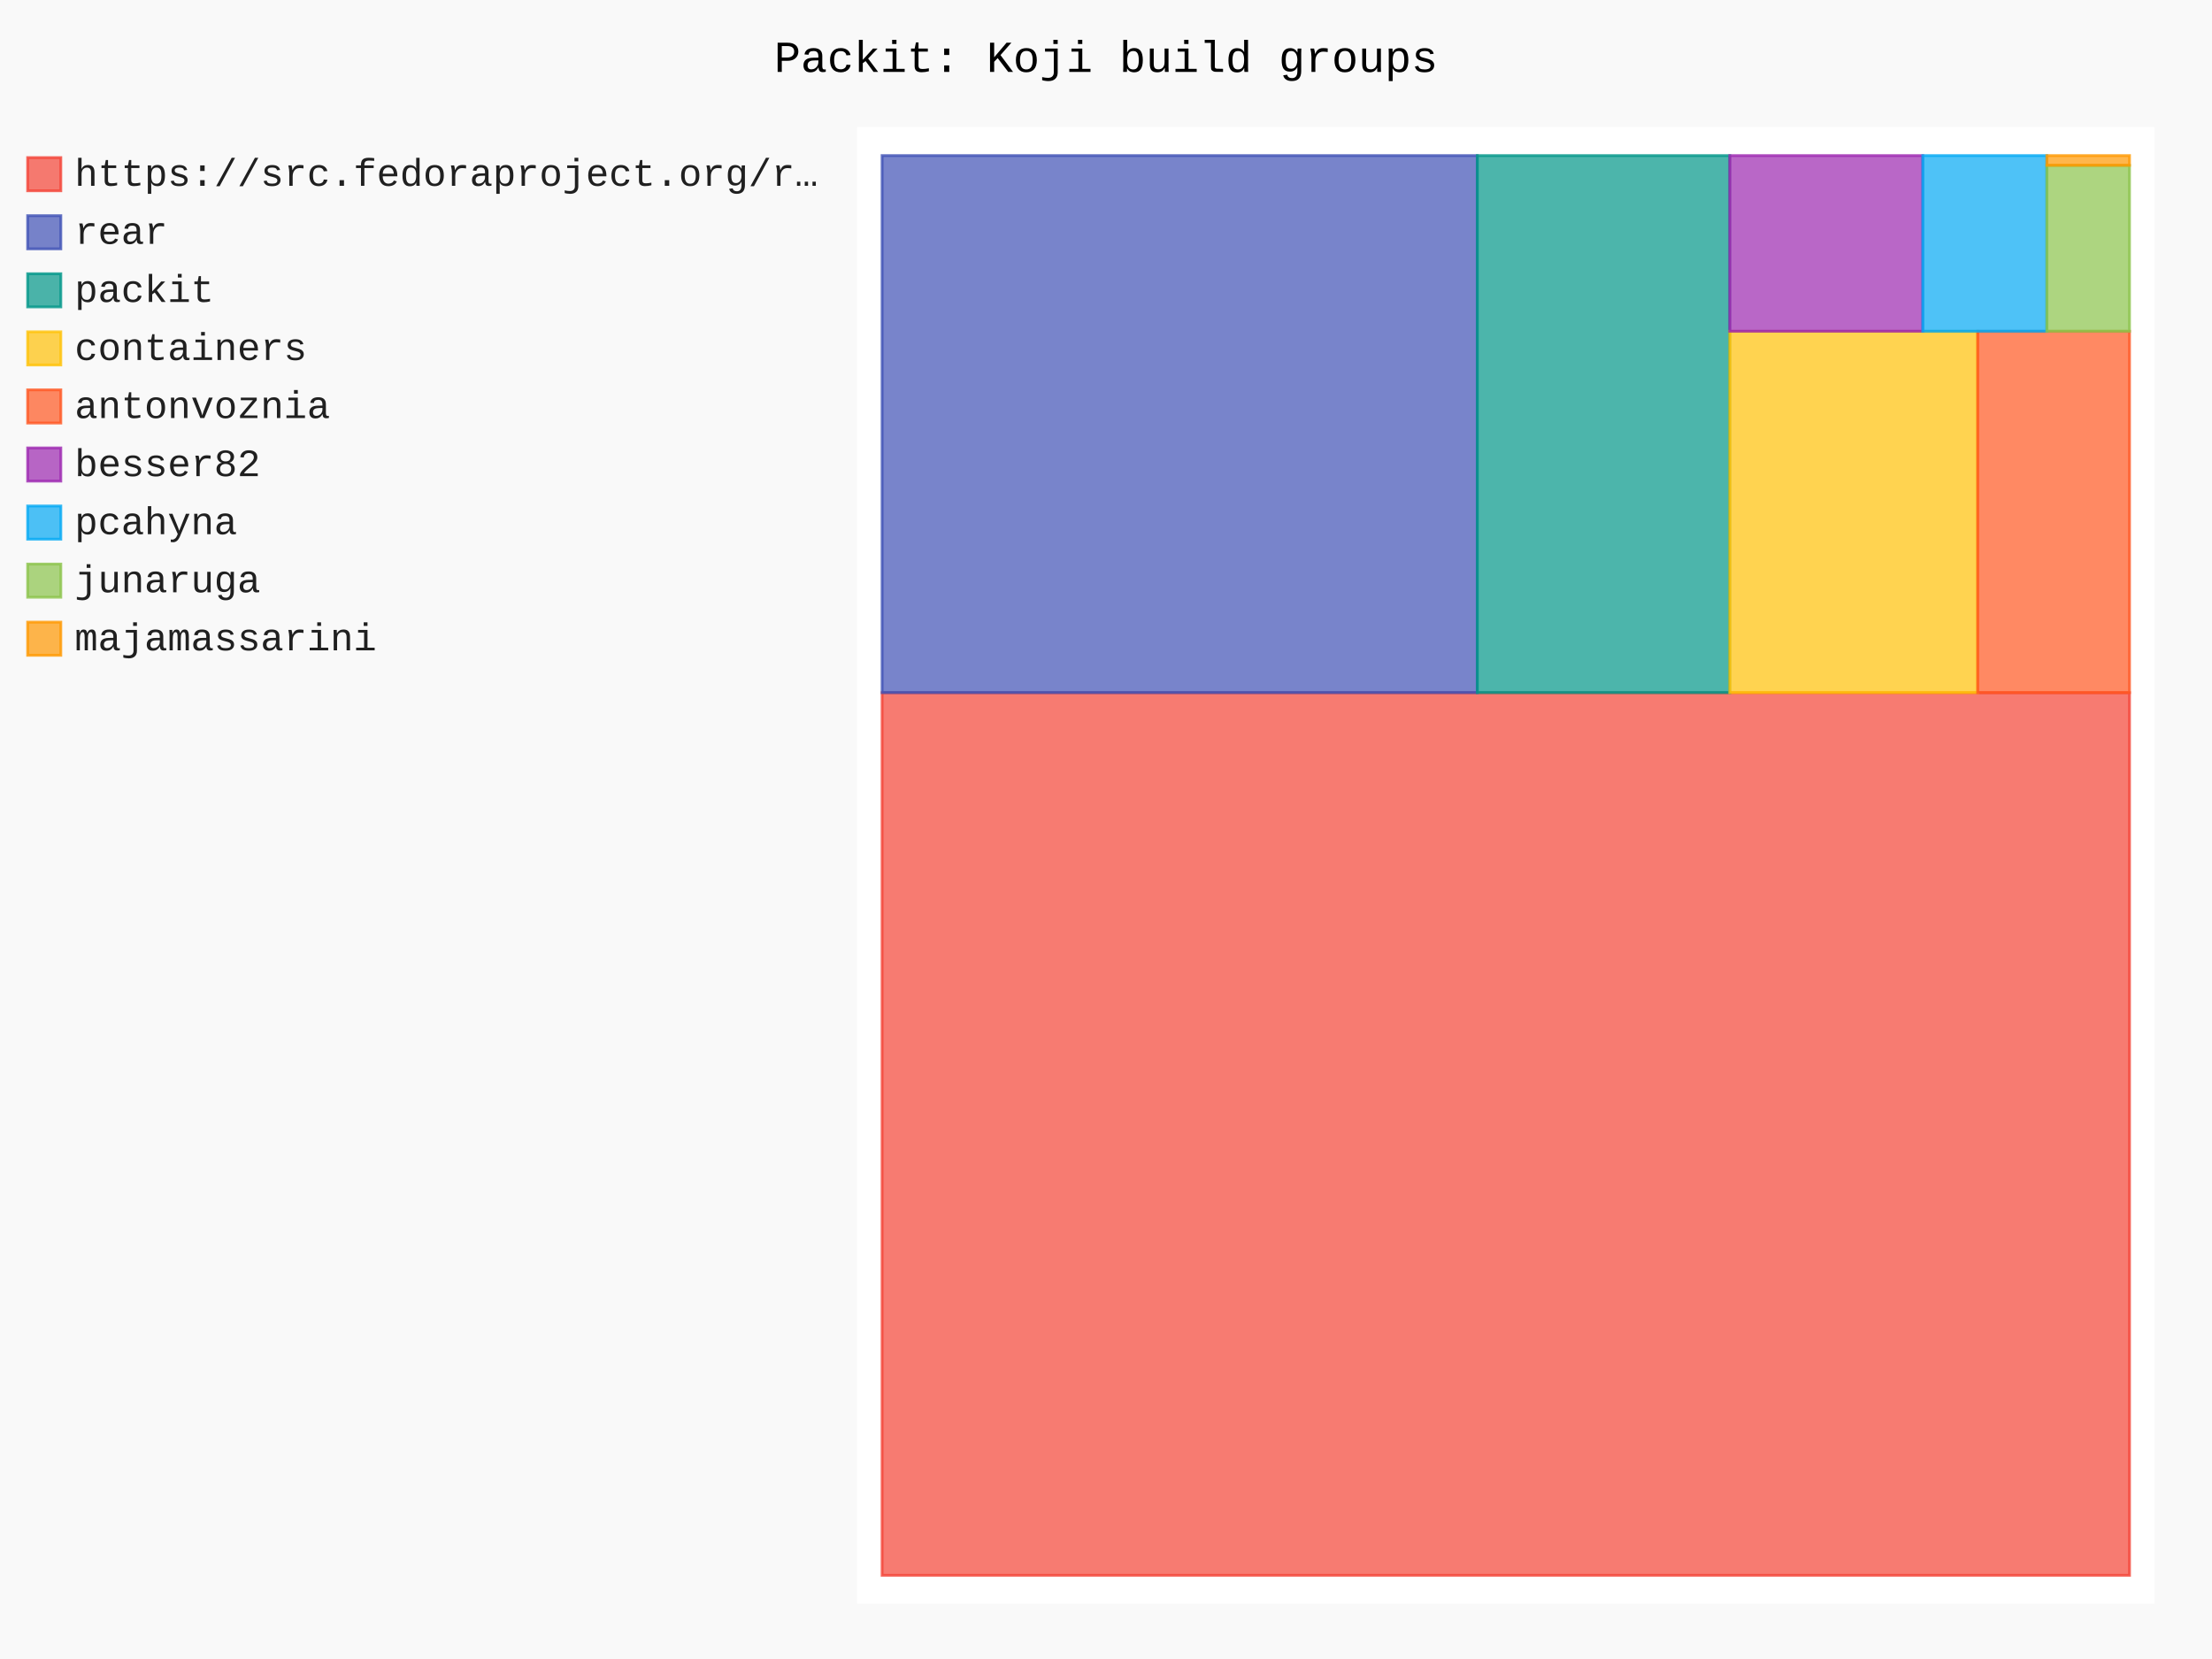
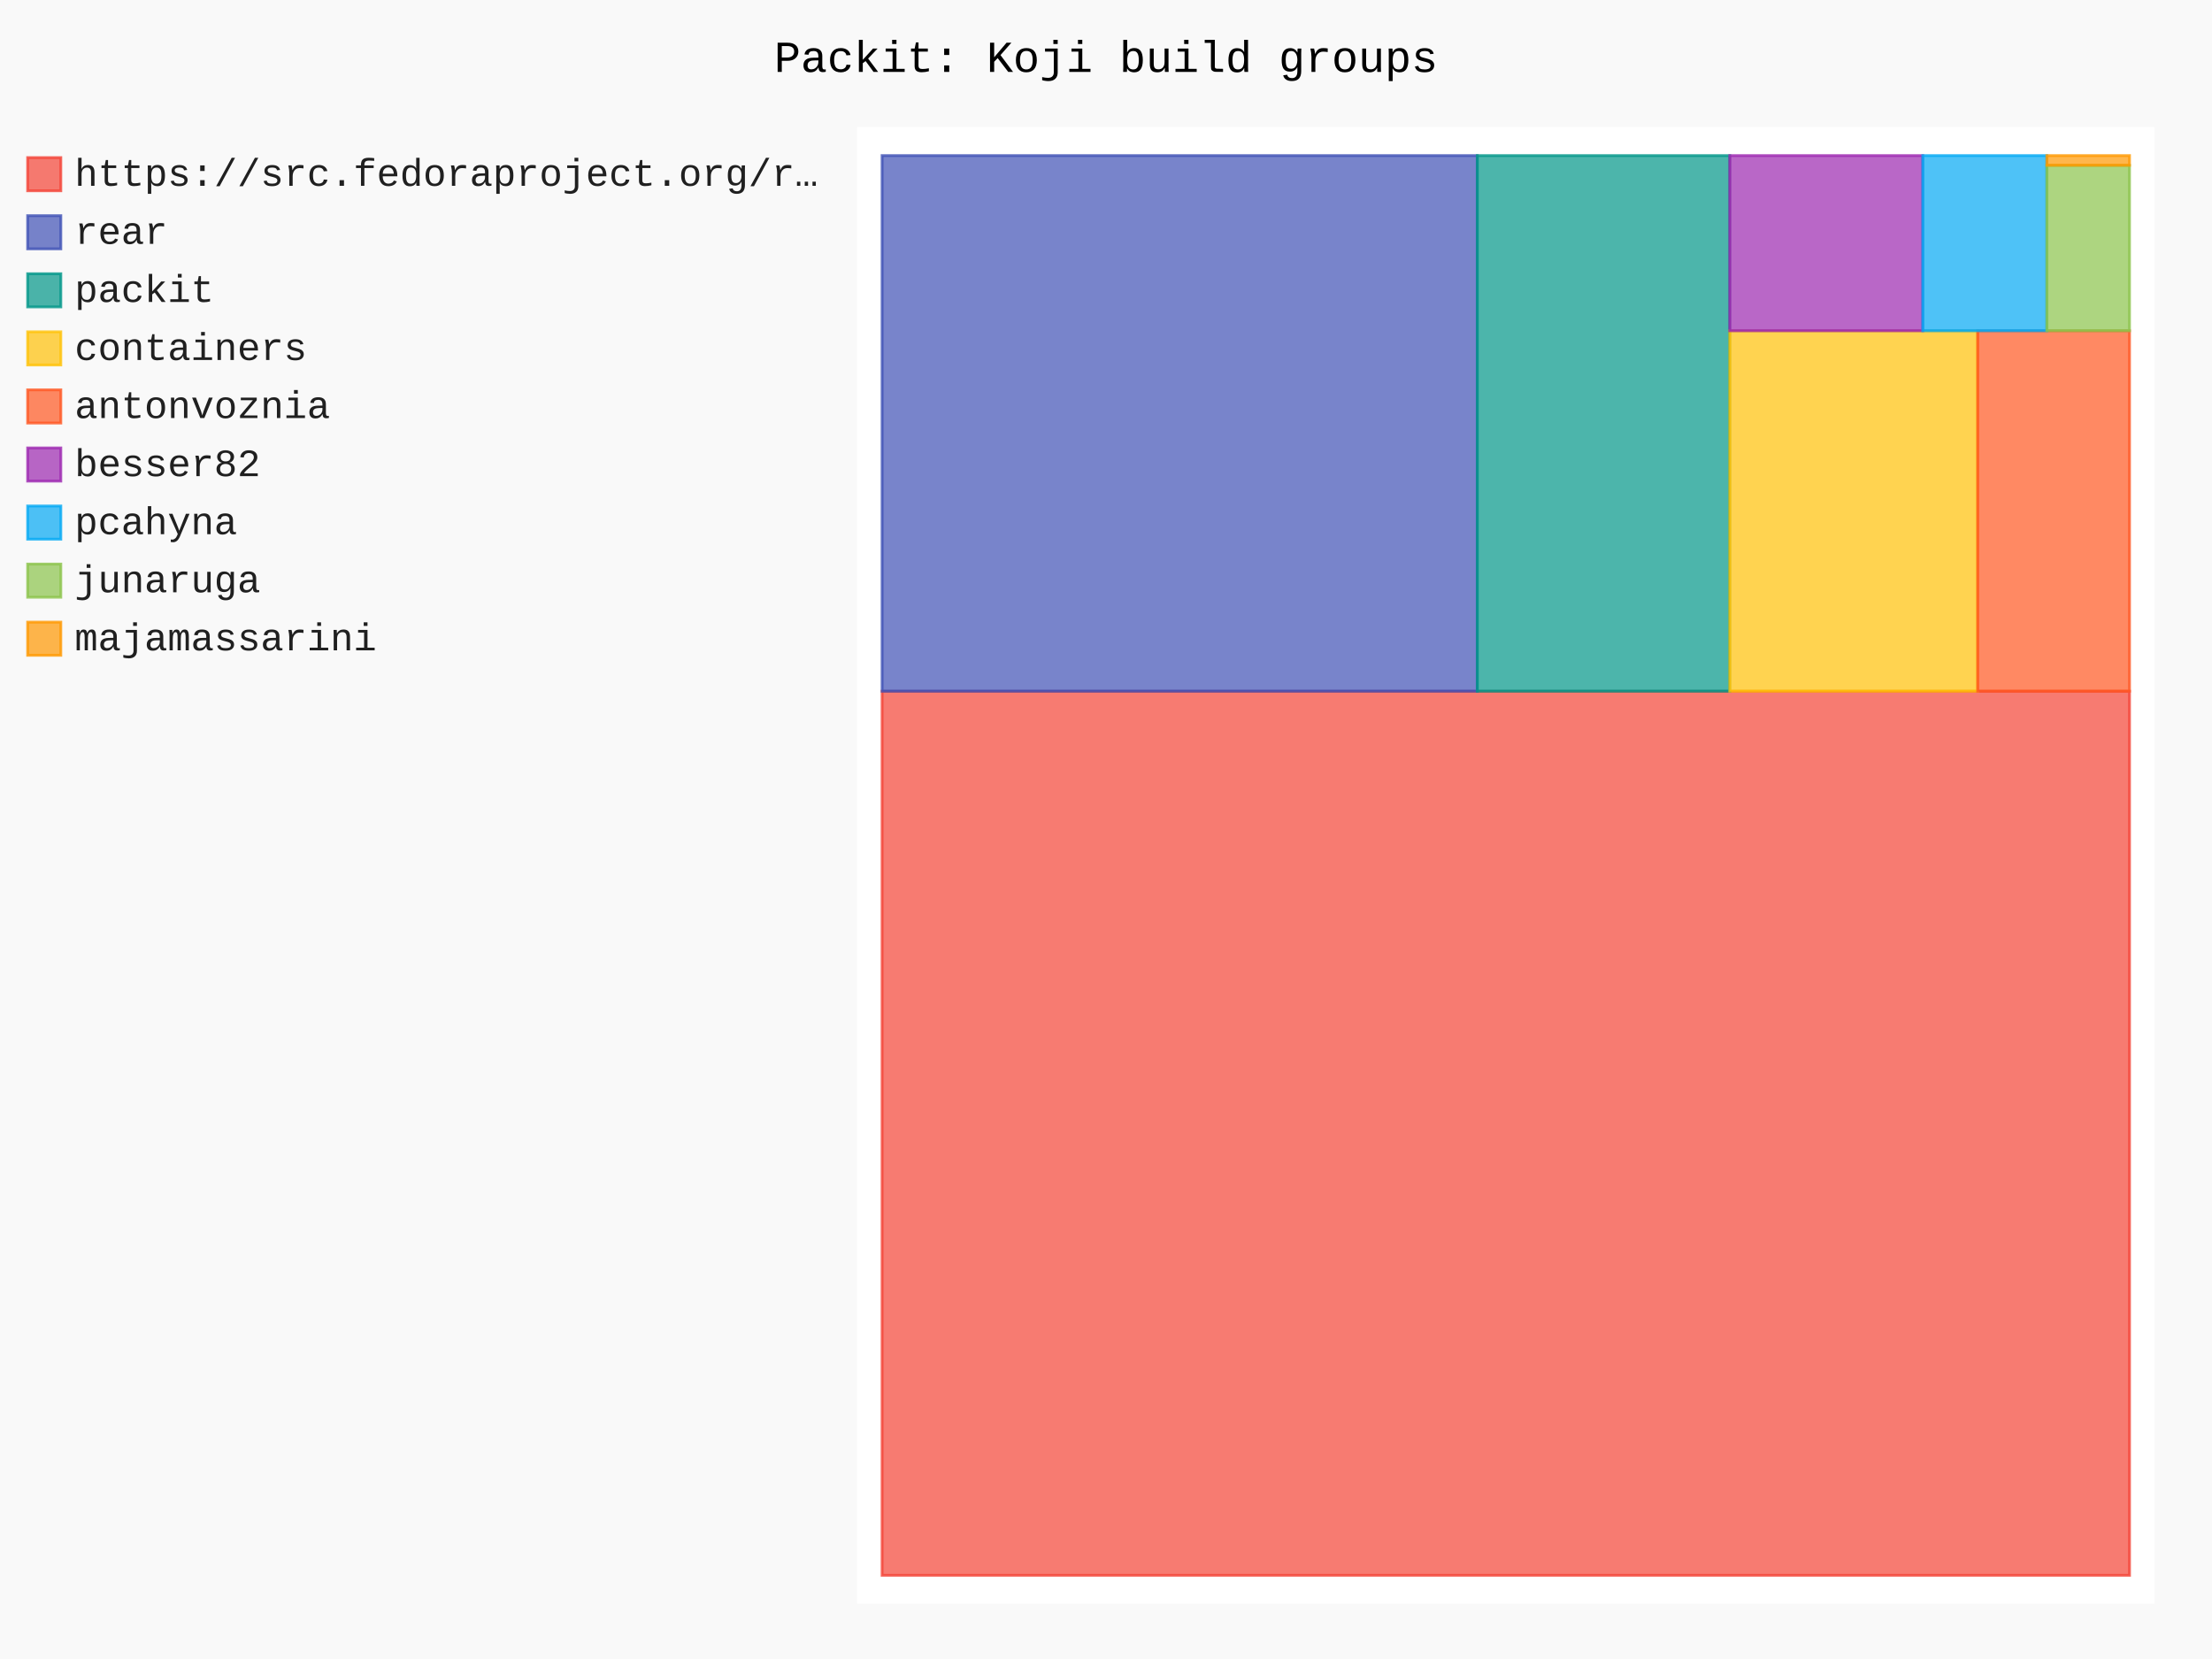
- <svg xmlns="http://www.w3.org/2000/svg" id="chart-3b444992-b04d-431f-82c1-36210cb28309" class="pygal-chart" viewBox="0 0 800 600">
+ <svg xmlns="http://www.w3.org/2000/svg" id="chart-3077dcca-5b79-4520-8947-a4fc89b25bbb" class="pygal-chart" viewBox="0 0 800 600">
  <defs>
-     <style type="text/css">#chart-3b444992-b04d-431f-82c1-36210cb28309{-webkit-user-select:none;-webkit-font-smoothing:antialiased;font-family:Consolas,"Liberation Mono",Menlo,Courier,monospace}#chart-3b444992-b04d-431f-82c1-36210cb28309 .title{font-family:Consolas,"Liberation Mono",Menlo,Courier,monospace;font-size:16px}#chart-3b444992-b04d-431f-82c1-36210cb28309 .legends .legend text{font-family:Consolas,"Liberation Mono",Menlo,Courier,monospace;font-size:14px}#chart-3b444992-b04d-431f-82c1-36210cb28309 .axis text{font-family:Consolas,"Liberation Mono",Menlo,Courier,monospace;font-size:10px}#chart-3b444992-b04d-431f-82c1-36210cb28309 .axis text.major{font-family:Consolas,"Liberation Mono",Menlo,Courier,monospace;font-size:10px}#chart-3b444992-b04d-431f-82c1-36210cb28309 .text-overlay text.value{font-family:Consolas,"Liberation Mono",Menlo,Courier,monospace;font-size:16px}#chart-3b444992-b04d-431f-82c1-36210cb28309 .text-overlay text.label{font-family:Consolas,"Liberation Mono",Menlo,Courier,monospace;font-size:10px}#chart-3b444992-b04d-431f-82c1-36210cb28309 .tooltip{font-family:Consolas,"Liberation Mono",Menlo,Courier,monospace;font-size:14px}#chart-3b444992-b04d-431f-82c1-36210cb28309 text.no_data{font-family:Consolas,"Liberation Mono",Menlo,Courier,monospace;font-size:64px}
- #chart-3b444992-b04d-431f-82c1-36210cb28309{background-color:rgba(249,249,249,1)}#chart-3b444992-b04d-431f-82c1-36210cb28309 path,#chart-3b444992-b04d-431f-82c1-36210cb28309 line,#chart-3b444992-b04d-431f-82c1-36210cb28309 rect,#chart-3b444992-b04d-431f-82c1-36210cb28309 circle{-webkit-transition:150ms;-moz-transition:150ms;transition:150ms}#chart-3b444992-b04d-431f-82c1-36210cb28309 .graph &gt; .background{fill:rgba(249,249,249,1)}#chart-3b444992-b04d-431f-82c1-36210cb28309 .plot &gt; .background{fill:rgba(255,255,255,1)}#chart-3b444992-b04d-431f-82c1-36210cb28309 .graph{fill:rgba(0,0,0,.87)}#chart-3b444992-b04d-431f-82c1-36210cb28309 text.no_data{fill:rgba(0,0,0,1)}#chart-3b444992-b04d-431f-82c1-36210cb28309 .title{fill:rgba(0,0,0,1)}#chart-3b444992-b04d-431f-82c1-36210cb28309 .legends .legend text{fill:rgba(0,0,0,.87)}#chart-3b444992-b04d-431f-82c1-36210cb28309 .legends .legend:hover text{fill:rgba(0,0,0,1)}#chart-3b444992-b04d-431f-82c1-36210cb28309 .axis .line{stroke:rgba(0,0,0,1)}#chart-3b444992-b04d-431f-82c1-36210cb28309 .axis .guide.line{stroke:rgba(0,0,0,.54)}#chart-3b444992-b04d-431f-82c1-36210cb28309 .axis .major.line{stroke:rgba(0,0,0,.87)}#chart-3b444992-b04d-431f-82c1-36210cb28309 .axis text.major{fill:rgba(0,0,0,1)}#chart-3b444992-b04d-431f-82c1-36210cb28309 .axis.y .guides:hover .guide.line,#chart-3b444992-b04d-431f-82c1-36210cb28309 .line-graph .axis.x .guides:hover .guide.line,#chart-3b444992-b04d-431f-82c1-36210cb28309 .stackedline-graph .axis.x .guides:hover .guide.line,#chart-3b444992-b04d-431f-82c1-36210cb28309 .xy-graph .axis.x .guides:hover .guide.line{stroke:rgba(0,0,0,1)}#chart-3b444992-b04d-431f-82c1-36210cb28309 .axis .guides:hover text{fill:rgba(0,0,0,1)}#chart-3b444992-b04d-431f-82c1-36210cb28309 .reactive{fill-opacity:.7;stroke-opacity:.8;stroke-width:1}#chart-3b444992-b04d-431f-82c1-36210cb28309 .ci{stroke:rgba(0,0,0,.87)}#chart-3b444992-b04d-431f-82c1-36210cb28309 .reactive.active,#chart-3b444992-b04d-431f-82c1-36210cb28309 .active .reactive{fill-opacity:.8;stroke-opacity:.9;stroke-width:4}#chart-3b444992-b04d-431f-82c1-36210cb28309 .ci .reactive.active{stroke-width:1.5}#chart-3b444992-b04d-431f-82c1-36210cb28309 .series text{fill:rgba(0,0,0,1)}#chart-3b444992-b04d-431f-82c1-36210cb28309 .tooltip rect{fill:rgba(255,255,255,1);stroke:rgba(0,0,0,1);-webkit-transition:opacity 150ms;-moz-transition:opacity 150ms;transition:opacity 150ms}#chart-3b444992-b04d-431f-82c1-36210cb28309 .tooltip .label{fill:rgba(0,0,0,.87)}#chart-3b444992-b04d-431f-82c1-36210cb28309 .tooltip .label{fill:rgba(0,0,0,.87)}#chart-3b444992-b04d-431f-82c1-36210cb28309 .tooltip .legend{font-size:.8em;fill:rgba(0,0,0,.54)}#chart-3b444992-b04d-431f-82c1-36210cb28309 .tooltip .x_label{font-size:.6em;fill:rgba(0,0,0,1)}#chart-3b444992-b04d-431f-82c1-36210cb28309 .tooltip .xlink{font-size:.5em;text-decoration:underline}#chart-3b444992-b04d-431f-82c1-36210cb28309 .tooltip .value{font-size:1.5em}#chart-3b444992-b04d-431f-82c1-36210cb28309 .bound{font-size:.5em}#chart-3b444992-b04d-431f-82c1-36210cb28309 .max-value{font-size:.75em;fill:rgba(0,0,0,.54)}#chart-3b444992-b04d-431f-82c1-36210cb28309 .map-element{fill:rgba(255,255,255,1);stroke:rgba(0,0,0,.54) !important}#chart-3b444992-b04d-431f-82c1-36210cb28309 .map-element .reactive{fill-opacity:inherit;stroke-opacity:inherit}#chart-3b444992-b04d-431f-82c1-36210cb28309 .color-0,#chart-3b444992-b04d-431f-82c1-36210cb28309 .color-0 a:visited{stroke:#F44336;fill:#F44336}#chart-3b444992-b04d-431f-82c1-36210cb28309 .color-1,#chart-3b444992-b04d-431f-82c1-36210cb28309 .color-1 a:visited{stroke:#3F51B5;fill:#3F51B5}#chart-3b444992-b04d-431f-82c1-36210cb28309 .color-2,#chart-3b444992-b04d-431f-82c1-36210cb28309 .color-2 a:visited{stroke:#009688;fill:#009688}#chart-3b444992-b04d-431f-82c1-36210cb28309 .color-3,#chart-3b444992-b04d-431f-82c1-36210cb28309 .color-3 a:visited{stroke:#FFC107;fill:#FFC107}#chart-3b444992-b04d-431f-82c1-36210cb28309 .color-4,#chart-3b444992-b04d-431f-82c1-36210cb28309 .color-4 a:visited{stroke:#FF5722;fill:#FF5722}#chart-3b444992-b04d-431f-82c1-36210cb28309 .color-5,#chart-3b444992-b04d-431f-82c1-36210cb28309 .color-5 a:visited{stroke:#9C27B0;fill:#9C27B0}#chart-3b444992-b04d-431f-82c1-36210cb28309 .color-6,#chart-3b444992-b04d-431f-82c1-36210cb28309 .color-6 a:visited{stroke:#03A9F4;fill:#03A9F4}#chart-3b444992-b04d-431f-82c1-36210cb28309 .color-7,#chart-3b444992-b04d-431f-82c1-36210cb28309 .color-7 a:visited{stroke:#8BC34A;fill:#8BC34A}#chart-3b444992-b04d-431f-82c1-36210cb28309 .color-8,#chart-3b444992-b04d-431f-82c1-36210cb28309 .color-8 a:visited{stroke:#FF9800;fill:#FF9800}#chart-3b444992-b04d-431f-82c1-36210cb28309 .text-overlay .color-0 text{fill:black}#chart-3b444992-b04d-431f-82c1-36210cb28309 .text-overlay .color-1 text{fill:black}#chart-3b444992-b04d-431f-82c1-36210cb28309 .text-overlay .color-2 text{fill:black}#chart-3b444992-b04d-431f-82c1-36210cb28309 .text-overlay .color-3 text{fill:black}#chart-3b444992-b04d-431f-82c1-36210cb28309 .text-overlay .color-4 text{fill:black}#chart-3b444992-b04d-431f-82c1-36210cb28309 .text-overlay .color-5 text{fill:black}#chart-3b444992-b04d-431f-82c1-36210cb28309 .text-overlay .color-6 text{fill:black}#chart-3b444992-b04d-431f-82c1-36210cb28309 .text-overlay .color-7 text{fill:black}#chart-3b444992-b04d-431f-82c1-36210cb28309 .text-overlay .color-8 text{fill:black}
- #chart-3b444992-b04d-431f-82c1-36210cb28309 text.no_data{text-anchor:middle}#chart-3b444992-b04d-431f-82c1-36210cb28309 .guide.line{fill:none}#chart-3b444992-b04d-431f-82c1-36210cb28309 .centered{text-anchor:middle}#chart-3b444992-b04d-431f-82c1-36210cb28309 .title{text-anchor:middle}#chart-3b444992-b04d-431f-82c1-36210cb28309 .legends .legend text{fill-opacity:1}#chart-3b444992-b04d-431f-82c1-36210cb28309 .axis.x text{text-anchor:middle}#chart-3b444992-b04d-431f-82c1-36210cb28309 .axis.x:not(.web) text[transform]{text-anchor:start}#chart-3b444992-b04d-431f-82c1-36210cb28309 .axis.x:not(.web) text[transform].backwards{text-anchor:end}#chart-3b444992-b04d-431f-82c1-36210cb28309 .axis.y text{text-anchor:end}#chart-3b444992-b04d-431f-82c1-36210cb28309 .axis.y text[transform].backwards{text-anchor:start}#chart-3b444992-b04d-431f-82c1-36210cb28309 .axis.y2 text{text-anchor:start}#chart-3b444992-b04d-431f-82c1-36210cb28309 .axis.y2 text[transform].backwards{text-anchor:end}#chart-3b444992-b04d-431f-82c1-36210cb28309 .axis .guide.line{stroke-dasharray:4,4;stroke:black}#chart-3b444992-b04d-431f-82c1-36210cb28309 .axis .major.guide.line{stroke-dasharray:6,6;stroke:black}#chart-3b444992-b04d-431f-82c1-36210cb28309 .horizontal .axis.y .guide.line,#chart-3b444992-b04d-431f-82c1-36210cb28309 .horizontal .axis.y2 .guide.line,#chart-3b444992-b04d-431f-82c1-36210cb28309 .vertical .axis.x .guide.line{opacity:0}#chart-3b444992-b04d-431f-82c1-36210cb28309 .horizontal .axis.always_show .guide.line,#chart-3b444992-b04d-431f-82c1-36210cb28309 .vertical .axis.always_show .guide.line{opacity:1 !important}#chart-3b444992-b04d-431f-82c1-36210cb28309 .axis.y .guides:hover .guide.line,#chart-3b444992-b04d-431f-82c1-36210cb28309 .axis.y2 .guides:hover .guide.line,#chart-3b444992-b04d-431f-82c1-36210cb28309 .axis.x .guides:hover .guide.line{opacity:1}#chart-3b444992-b04d-431f-82c1-36210cb28309 .axis .guides:hover text{opacity:1}#chart-3b444992-b04d-431f-82c1-36210cb28309 .nofill{fill:none}#chart-3b444992-b04d-431f-82c1-36210cb28309 .subtle-fill{fill-opacity:.2}#chart-3b444992-b04d-431f-82c1-36210cb28309 .dot{stroke-width:1px;fill-opacity:1;stroke-opacity:1}#chart-3b444992-b04d-431f-82c1-36210cb28309 .dot.active{stroke-width:5px}#chart-3b444992-b04d-431f-82c1-36210cb28309 .dot.negative{fill:transparent}#chart-3b444992-b04d-431f-82c1-36210cb28309 text,#chart-3b444992-b04d-431f-82c1-36210cb28309 tspan{stroke:none !important}#chart-3b444992-b04d-431f-82c1-36210cb28309 .series text.active{opacity:1}#chart-3b444992-b04d-431f-82c1-36210cb28309 .tooltip rect{fill-opacity:.95;stroke-width:.5}#chart-3b444992-b04d-431f-82c1-36210cb28309 .tooltip text{fill-opacity:1}#chart-3b444992-b04d-431f-82c1-36210cb28309 .showable{visibility:hidden}#chart-3b444992-b04d-431f-82c1-36210cb28309 .showable.shown{visibility:visible}#chart-3b444992-b04d-431f-82c1-36210cb28309 .gauge-background{fill:rgba(229,229,229,1);stroke:none}#chart-3b444992-b04d-431f-82c1-36210cb28309 .bg-lines{stroke:rgba(249,249,249,1);stroke-width:2px}</style>
+     <style type="text/css">#chart-3077dcca-5b79-4520-8947-a4fc89b25bbb{-webkit-user-select:none;-webkit-font-smoothing:antialiased;font-family:Consolas,"Liberation Mono",Menlo,Courier,monospace}#chart-3077dcca-5b79-4520-8947-a4fc89b25bbb .title{font-family:Consolas,"Liberation Mono",Menlo,Courier,monospace;font-size:16px}#chart-3077dcca-5b79-4520-8947-a4fc89b25bbb .legends .legend text{font-family:Consolas,"Liberation Mono",Menlo,Courier,monospace;font-size:14px}#chart-3077dcca-5b79-4520-8947-a4fc89b25bbb .axis text{font-family:Consolas,"Liberation Mono",Menlo,Courier,monospace;font-size:10px}#chart-3077dcca-5b79-4520-8947-a4fc89b25bbb .axis text.major{font-family:Consolas,"Liberation Mono",Menlo,Courier,monospace;font-size:10px}#chart-3077dcca-5b79-4520-8947-a4fc89b25bbb .text-overlay text.value{font-family:Consolas,"Liberation Mono",Menlo,Courier,monospace;font-size:16px}#chart-3077dcca-5b79-4520-8947-a4fc89b25bbb .text-overlay text.label{font-family:Consolas,"Liberation Mono",Menlo,Courier,monospace;font-size:10px}#chart-3077dcca-5b79-4520-8947-a4fc89b25bbb .tooltip{font-family:Consolas,"Liberation Mono",Menlo,Courier,monospace;font-size:14px}#chart-3077dcca-5b79-4520-8947-a4fc89b25bbb text.no_data{font-family:Consolas,"Liberation Mono",Menlo,Courier,monospace;font-size:64px}
+ #chart-3077dcca-5b79-4520-8947-a4fc89b25bbb{background-color:rgba(249,249,249,1)}#chart-3077dcca-5b79-4520-8947-a4fc89b25bbb path,#chart-3077dcca-5b79-4520-8947-a4fc89b25bbb line,#chart-3077dcca-5b79-4520-8947-a4fc89b25bbb rect,#chart-3077dcca-5b79-4520-8947-a4fc89b25bbb circle{-webkit-transition:150ms;-moz-transition:150ms;transition:150ms}#chart-3077dcca-5b79-4520-8947-a4fc89b25bbb .graph &gt; .background{fill:rgba(249,249,249,1)}#chart-3077dcca-5b79-4520-8947-a4fc89b25bbb .plot &gt; .background{fill:rgba(255,255,255,1)}#chart-3077dcca-5b79-4520-8947-a4fc89b25bbb .graph{fill:rgba(0,0,0,.87)}#chart-3077dcca-5b79-4520-8947-a4fc89b25bbb text.no_data{fill:rgba(0,0,0,1)}#chart-3077dcca-5b79-4520-8947-a4fc89b25bbb .title{fill:rgba(0,0,0,1)}#chart-3077dcca-5b79-4520-8947-a4fc89b25bbb .legends .legend text{fill:rgba(0,0,0,.87)}#chart-3077dcca-5b79-4520-8947-a4fc89b25bbb .legends .legend:hover text{fill:rgba(0,0,0,1)}#chart-3077dcca-5b79-4520-8947-a4fc89b25bbb .axis .line{stroke:rgba(0,0,0,1)}#chart-3077dcca-5b79-4520-8947-a4fc89b25bbb .axis .guide.line{stroke:rgba(0,0,0,.54)}#chart-3077dcca-5b79-4520-8947-a4fc89b25bbb .axis .major.line{stroke:rgba(0,0,0,.87)}#chart-3077dcca-5b79-4520-8947-a4fc89b25bbb .axis text.major{fill:rgba(0,0,0,1)}#chart-3077dcca-5b79-4520-8947-a4fc89b25bbb .axis.y .guides:hover .guide.line,#chart-3077dcca-5b79-4520-8947-a4fc89b25bbb .line-graph .axis.x .guides:hover .guide.line,#chart-3077dcca-5b79-4520-8947-a4fc89b25bbb .stackedline-graph .axis.x .guides:hover .guide.line,#chart-3077dcca-5b79-4520-8947-a4fc89b25bbb .xy-graph .axis.x .guides:hover .guide.line{stroke:rgba(0,0,0,1)}#chart-3077dcca-5b79-4520-8947-a4fc89b25bbb .axis .guides:hover text{fill:rgba(0,0,0,1)}#chart-3077dcca-5b79-4520-8947-a4fc89b25bbb .reactive{fill-opacity:.7;stroke-opacity:.8;stroke-width:1}#chart-3077dcca-5b79-4520-8947-a4fc89b25bbb .ci{stroke:rgba(0,0,0,.87)}#chart-3077dcca-5b79-4520-8947-a4fc89b25bbb .reactive.active,#chart-3077dcca-5b79-4520-8947-a4fc89b25bbb .active .reactive{fill-opacity:.8;stroke-opacity:.9;stroke-width:4}#chart-3077dcca-5b79-4520-8947-a4fc89b25bbb .ci .reactive.active{stroke-width:1.5}#chart-3077dcca-5b79-4520-8947-a4fc89b25bbb .series text{fill:rgba(0,0,0,1)}#chart-3077dcca-5b79-4520-8947-a4fc89b25bbb .tooltip rect{fill:rgba(255,255,255,1);stroke:rgba(0,0,0,1);-webkit-transition:opacity 150ms;-moz-transition:opacity 150ms;transition:opacity 150ms}#chart-3077dcca-5b79-4520-8947-a4fc89b25bbb .tooltip .label{fill:rgba(0,0,0,.87)}#chart-3077dcca-5b79-4520-8947-a4fc89b25bbb .tooltip .label{fill:rgba(0,0,0,.87)}#chart-3077dcca-5b79-4520-8947-a4fc89b25bbb .tooltip .legend{font-size:.8em;fill:rgba(0,0,0,.54)}#chart-3077dcca-5b79-4520-8947-a4fc89b25bbb .tooltip .x_label{font-size:.6em;fill:rgba(0,0,0,1)}#chart-3077dcca-5b79-4520-8947-a4fc89b25bbb .tooltip .xlink{font-size:.5em;text-decoration:underline}#chart-3077dcca-5b79-4520-8947-a4fc89b25bbb .tooltip .value{font-size:1.5em}#chart-3077dcca-5b79-4520-8947-a4fc89b25bbb .bound{font-size:.5em}#chart-3077dcca-5b79-4520-8947-a4fc89b25bbb .max-value{font-size:.75em;fill:rgba(0,0,0,.54)}#chart-3077dcca-5b79-4520-8947-a4fc89b25bbb .map-element{fill:rgba(255,255,255,1);stroke:rgba(0,0,0,.54) !important}#chart-3077dcca-5b79-4520-8947-a4fc89b25bbb .map-element .reactive{fill-opacity:inherit;stroke-opacity:inherit}#chart-3077dcca-5b79-4520-8947-a4fc89b25bbb .color-0,#chart-3077dcca-5b79-4520-8947-a4fc89b25bbb .color-0 a:visited{stroke:#F44336;fill:#F44336}#chart-3077dcca-5b79-4520-8947-a4fc89b25bbb .color-1,#chart-3077dcca-5b79-4520-8947-a4fc89b25bbb .color-1 a:visited{stroke:#3F51B5;fill:#3F51B5}#chart-3077dcca-5b79-4520-8947-a4fc89b25bbb .color-2,#chart-3077dcca-5b79-4520-8947-a4fc89b25bbb .color-2 a:visited{stroke:#009688;fill:#009688}#chart-3077dcca-5b79-4520-8947-a4fc89b25bbb .color-3,#chart-3077dcca-5b79-4520-8947-a4fc89b25bbb .color-3 a:visited{stroke:#FFC107;fill:#FFC107}#chart-3077dcca-5b79-4520-8947-a4fc89b25bbb .color-4,#chart-3077dcca-5b79-4520-8947-a4fc89b25bbb .color-4 a:visited{stroke:#FF5722;fill:#FF5722}#chart-3077dcca-5b79-4520-8947-a4fc89b25bbb .color-5,#chart-3077dcca-5b79-4520-8947-a4fc89b25bbb .color-5 a:visited{stroke:#9C27B0;fill:#9C27B0}#chart-3077dcca-5b79-4520-8947-a4fc89b25bbb .color-6,#chart-3077dcca-5b79-4520-8947-a4fc89b25bbb .color-6 a:visited{stroke:#03A9F4;fill:#03A9F4}#chart-3077dcca-5b79-4520-8947-a4fc89b25bbb .color-7,#chart-3077dcca-5b79-4520-8947-a4fc89b25bbb .color-7 a:visited{stroke:#8BC34A;fill:#8BC34A}#chart-3077dcca-5b79-4520-8947-a4fc89b25bbb .color-8,#chart-3077dcca-5b79-4520-8947-a4fc89b25bbb .color-8 a:visited{stroke:#FF9800;fill:#FF9800}#chart-3077dcca-5b79-4520-8947-a4fc89b25bbb .text-overlay .color-0 text{fill:black}#chart-3077dcca-5b79-4520-8947-a4fc89b25bbb .text-overlay .color-1 text{fill:black}#chart-3077dcca-5b79-4520-8947-a4fc89b25bbb .text-overlay .color-2 text{fill:black}#chart-3077dcca-5b79-4520-8947-a4fc89b25bbb .text-overlay .color-3 text{fill:black}#chart-3077dcca-5b79-4520-8947-a4fc89b25bbb .text-overlay .color-4 text{fill:black}#chart-3077dcca-5b79-4520-8947-a4fc89b25bbb .text-overlay .color-5 text{fill:black}#chart-3077dcca-5b79-4520-8947-a4fc89b25bbb .text-overlay .color-6 text{fill:black}#chart-3077dcca-5b79-4520-8947-a4fc89b25bbb .text-overlay .color-7 text{fill:black}#chart-3077dcca-5b79-4520-8947-a4fc89b25bbb .text-overlay .color-8 text{fill:black}
+ #chart-3077dcca-5b79-4520-8947-a4fc89b25bbb text.no_data{text-anchor:middle}#chart-3077dcca-5b79-4520-8947-a4fc89b25bbb .guide.line{fill:none}#chart-3077dcca-5b79-4520-8947-a4fc89b25bbb .centered{text-anchor:middle}#chart-3077dcca-5b79-4520-8947-a4fc89b25bbb .title{text-anchor:middle}#chart-3077dcca-5b79-4520-8947-a4fc89b25bbb .legends .legend text{fill-opacity:1}#chart-3077dcca-5b79-4520-8947-a4fc89b25bbb .axis.x text{text-anchor:middle}#chart-3077dcca-5b79-4520-8947-a4fc89b25bbb .axis.x:not(.web) text[transform]{text-anchor:start}#chart-3077dcca-5b79-4520-8947-a4fc89b25bbb .axis.x:not(.web) text[transform].backwards{text-anchor:end}#chart-3077dcca-5b79-4520-8947-a4fc89b25bbb .axis.y text{text-anchor:end}#chart-3077dcca-5b79-4520-8947-a4fc89b25bbb .axis.y text[transform].backwards{text-anchor:start}#chart-3077dcca-5b79-4520-8947-a4fc89b25bbb .axis.y2 text{text-anchor:start}#chart-3077dcca-5b79-4520-8947-a4fc89b25bbb .axis.y2 text[transform].backwards{text-anchor:end}#chart-3077dcca-5b79-4520-8947-a4fc89b25bbb .axis .guide.line{stroke-dasharray:4,4;stroke:black}#chart-3077dcca-5b79-4520-8947-a4fc89b25bbb .axis .major.guide.line{stroke-dasharray:6,6;stroke:black}#chart-3077dcca-5b79-4520-8947-a4fc89b25bbb .horizontal .axis.y .guide.line,#chart-3077dcca-5b79-4520-8947-a4fc89b25bbb .horizontal .axis.y2 .guide.line,#chart-3077dcca-5b79-4520-8947-a4fc89b25bbb .vertical .axis.x .guide.line{opacity:0}#chart-3077dcca-5b79-4520-8947-a4fc89b25bbb .horizontal .axis.always_show .guide.line,#chart-3077dcca-5b79-4520-8947-a4fc89b25bbb .vertical .axis.always_show .guide.line{opacity:1 !important}#chart-3077dcca-5b79-4520-8947-a4fc89b25bbb .axis.y .guides:hover .guide.line,#chart-3077dcca-5b79-4520-8947-a4fc89b25bbb .axis.y2 .guides:hover .guide.line,#chart-3077dcca-5b79-4520-8947-a4fc89b25bbb .axis.x .guides:hover .guide.line{opacity:1}#chart-3077dcca-5b79-4520-8947-a4fc89b25bbb .axis .guides:hover text{opacity:1}#chart-3077dcca-5b79-4520-8947-a4fc89b25bbb .nofill{fill:none}#chart-3077dcca-5b79-4520-8947-a4fc89b25bbb .subtle-fill{fill-opacity:.2}#chart-3077dcca-5b79-4520-8947-a4fc89b25bbb .dot{stroke-width:1px;fill-opacity:1;stroke-opacity:1}#chart-3077dcca-5b79-4520-8947-a4fc89b25bbb .dot.active{stroke-width:5px}#chart-3077dcca-5b79-4520-8947-a4fc89b25bbb .dot.negative{fill:transparent}#chart-3077dcca-5b79-4520-8947-a4fc89b25bbb text,#chart-3077dcca-5b79-4520-8947-a4fc89b25bbb tspan{stroke:none !important}#chart-3077dcca-5b79-4520-8947-a4fc89b25bbb .series text.active{opacity:1}#chart-3077dcca-5b79-4520-8947-a4fc89b25bbb .tooltip rect{fill-opacity:.95;stroke-width:.5}#chart-3077dcca-5b79-4520-8947-a4fc89b25bbb .tooltip text{fill-opacity:1}#chart-3077dcca-5b79-4520-8947-a4fc89b25bbb .showable{visibility:hidden}#chart-3077dcca-5b79-4520-8947-a4fc89b25bbb .showable.shown{visibility:visible}#chart-3077dcca-5b79-4520-8947-a4fc89b25bbb .gauge-background{fill:rgba(229,229,229,1);stroke:none}#chart-3077dcca-5b79-4520-8947-a4fc89b25bbb .bg-lines{stroke:rgba(249,249,249,1);stroke-width:2px}</style>
  </defs>
  <g class="graph treemap-graph vertical">
    <rect x="0" y="0" width="800" height="600" class="background" />
    <g transform="translate(310, 46)" class="plot">
      <rect x="0" y="0" width="469.2" height="534" class="background" />
      <g class="series serie-0 color-0">
        <g class="rects">
          <g class="rect">
-             <rect x="9.023" y="204.514" width="451.154" height="319.217" class="rect reactive tooltip-trigger" />
+             <rect x="9.023" y="203.984" width="451.154" height="319.747" class="rect reactive tooltip-trigger" />
          </g>
        </g>
      </g>
      <g class="series serie-1 color-1">
        <g class="rects">
          <g class="rect">
-             <rect x="9.023" y="10.269" width="215.249" height="194.245" class="rect reactive tooltip-trigger" />
+             <rect x="9.023" y="10.269" width="215.249" height="193.715" class="rect reactive tooltip-trigger" />
          </g>
        </g>
      </g>
      <g class="series serie-2 color-2">
        <g class="rects">
          <g class="rect">
-             <rect x="224.272" y="10.269" width="91.318" height="194.245" class="rect reactive tooltip-trigger" />
+             <rect x="224.272" y="10.269" width="91.318" height="193.715" class="rect reactive tooltip-trigger" />
          </g>
        </g>
      </g>
      <g class="series serie-3 color-3">
        <g class="rects">
          <g class="rect">
-             <rect x="315.59" y="73.8" width="89.66" height="130.714" class="rect reactive tooltip-trigger" />
+             <rect x="315.59" y="73.627" width="89.66" height="130.357" class="rect reactive tooltip-trigger" />
          </g>
        </g>
      </g>
      <g class="series serie-4 color-4">
        <g class="rects">
          <g class="rect">
-             <rect x="405.25" y="73.8" width="54.927" height="130.714" class="rect reactive tooltip-trigger" />
+             <rect x="405.25" y="73.627" width="54.927" height="130.357" class="rect reactive tooltip-trigger" />
          </g>
        </g>
      </g>
      <g class="series serie-5 color-5">
        <g class="rects">
          <g class="rect">
-             <rect x="315.59" y="10.269" width="69.8" height="63.531" class="rect reactive tooltip-trigger" />
+             <rect x="315.59" y="10.269" width="69.8" height="63.358" class="rect reactive tooltip-trigger" />
          </g>
        </g>
      </g>
      <g class="series serie-6 color-6">
        <g class="rects">
          <g class="rect">
-             <rect x="385.391" y="10.269" width="44.872" height="63.531" class="rect reactive tooltip-trigger" />
+             <rect x="385.391" y="10.269" width="44.872" height="63.358" class="rect reactive tooltip-trigger" />
          </g>
        </g>
      </g>
      <g class="series serie-7 color-7">
        <g class="rects">
          <g class="rect">
-             <rect x="430.262" y="13.799" width="29.914" height="60.002" class="rect reactive tooltip-trigger" />
+             <rect x="430.262" y="13.789" width="29.914" height="59.838" class="rect reactive tooltip-trigger" />
          </g>
        </g>
      </g>
      <g class="series serie-8 color-8">
        <g class="rects">
          <g class="rect">
-             <rect x="430.262" y="10.269" width="29.914" height="3.53" class="rect reactive tooltip-trigger" />
+             <rect x="430.262" y="10.269" width="29.914" height="3.52" class="rect reactive tooltip-trigger" />
          </g>
        </g>
      </g>
    </g>
    <g class="titles">
      <text x="400.0" y="26" class="title plot_title">Packit: Koji build groups</text>
    </g>
    <g transform="translate(310, 46)" class="plot overlay">
      <g class="series serie-0 color-0" />
      <g class="series serie-1 color-1" />
      <g class="series serie-2 color-2" />
      <g class="series serie-3 color-3" />
      <g class="series serie-4 color-4" />
      <g class="series serie-5 color-5" />
      <g class="series serie-6 color-6" />
      <g class="series serie-7 color-7" />
      <g class="series serie-8 color-8" />
    </g>
    <g transform="translate(310, 46)" class="plot text-overlay">
      <g class="series serie-0 color-0" />
      <g class="series serie-1 color-1" />
      <g class="series serie-2 color-2" />
      <g class="series serie-3 color-3" />
      <g class="series serie-4 color-4" />
      <g class="series serie-5 color-5" />
      <g class="series serie-6 color-6" />
      <g class="series serie-7 color-7" />
      <g class="series serie-8 color-8" />
    </g>
    <g transform="translate(310, 46)" class="plot tooltip-overlay">
      <g transform="translate(0 0)" style="opacity: 0" class="tooltip">
        <rect rx="0" ry="0" width="0" height="0" class="tooltip-box" />
        <g class="text" />
      </g>
    </g>
    <g transform="translate(10, 56)" class="legends">
      <g id="activate-serie-0" class="legend reactive activate-serie">
        <rect x="0.0" y="1.0" width="12" height="12" class="color-0 reactive" />
        <text x="17.0" y="11.2">https://src.fedoraproject.org/r…</text>
      </g>
      <g id="activate-serie-1" class="legend reactive activate-serie">
        <rect x="0.0" y="22.0" width="12" height="12" class="color-1 reactive" />
        <text x="17.0" y="32.2">rear</text>
      </g>
      <g id="activate-serie-2" class="legend reactive activate-serie">
        <rect x="0.0" y="43.0" width="12" height="12" class="color-2 reactive" />
        <text x="17.0" y="53.2">packit</text>
      </g>
      <g id="activate-serie-3" class="legend reactive activate-serie">
        <rect x="0.0" y="64.0" width="12" height="12" class="color-3 reactive" />
        <text x="17.0" y="74.2">containers</text>
      </g>
      <g id="activate-serie-4" class="legend reactive activate-serie">
        <rect x="0.0" y="85.0" width="12" height="12" class="color-4 reactive" />
        <text x="17.0" y="95.2">antonvoznia</text>
      </g>
      <g id="activate-serie-5" class="legend reactive activate-serie">
        <rect x="0.0" y="106.0" width="12" height="12" class="color-5 reactive" />
        <text x="17.0" y="116.2">besser82</text>
      </g>
      <g id="activate-serie-6" class="legend reactive activate-serie">
        <rect x="0.0" y="127.0" width="12" height="12" class="color-6 reactive" />
        <text x="17.0" y="137.2">pcahyna</text>
      </g>
      <g id="activate-serie-7" class="legend reactive activate-serie">
        <rect x="0.0" y="148.0" width="12" height="12" class="color-7 reactive" />
        <text x="17.0" y="158.2">junaruga</text>
      </g>
      <g id="activate-serie-8" class="legend reactive activate-serie">
        <rect x="0.0" y="169.0" width="12" height="12" class="color-8 reactive" />
        <text x="17.0" y="179.2">majamassarini</text>
      </g>
    </g>
    <g transform="translate(790, 56)" class="legends" />
  </g>
</svg>
